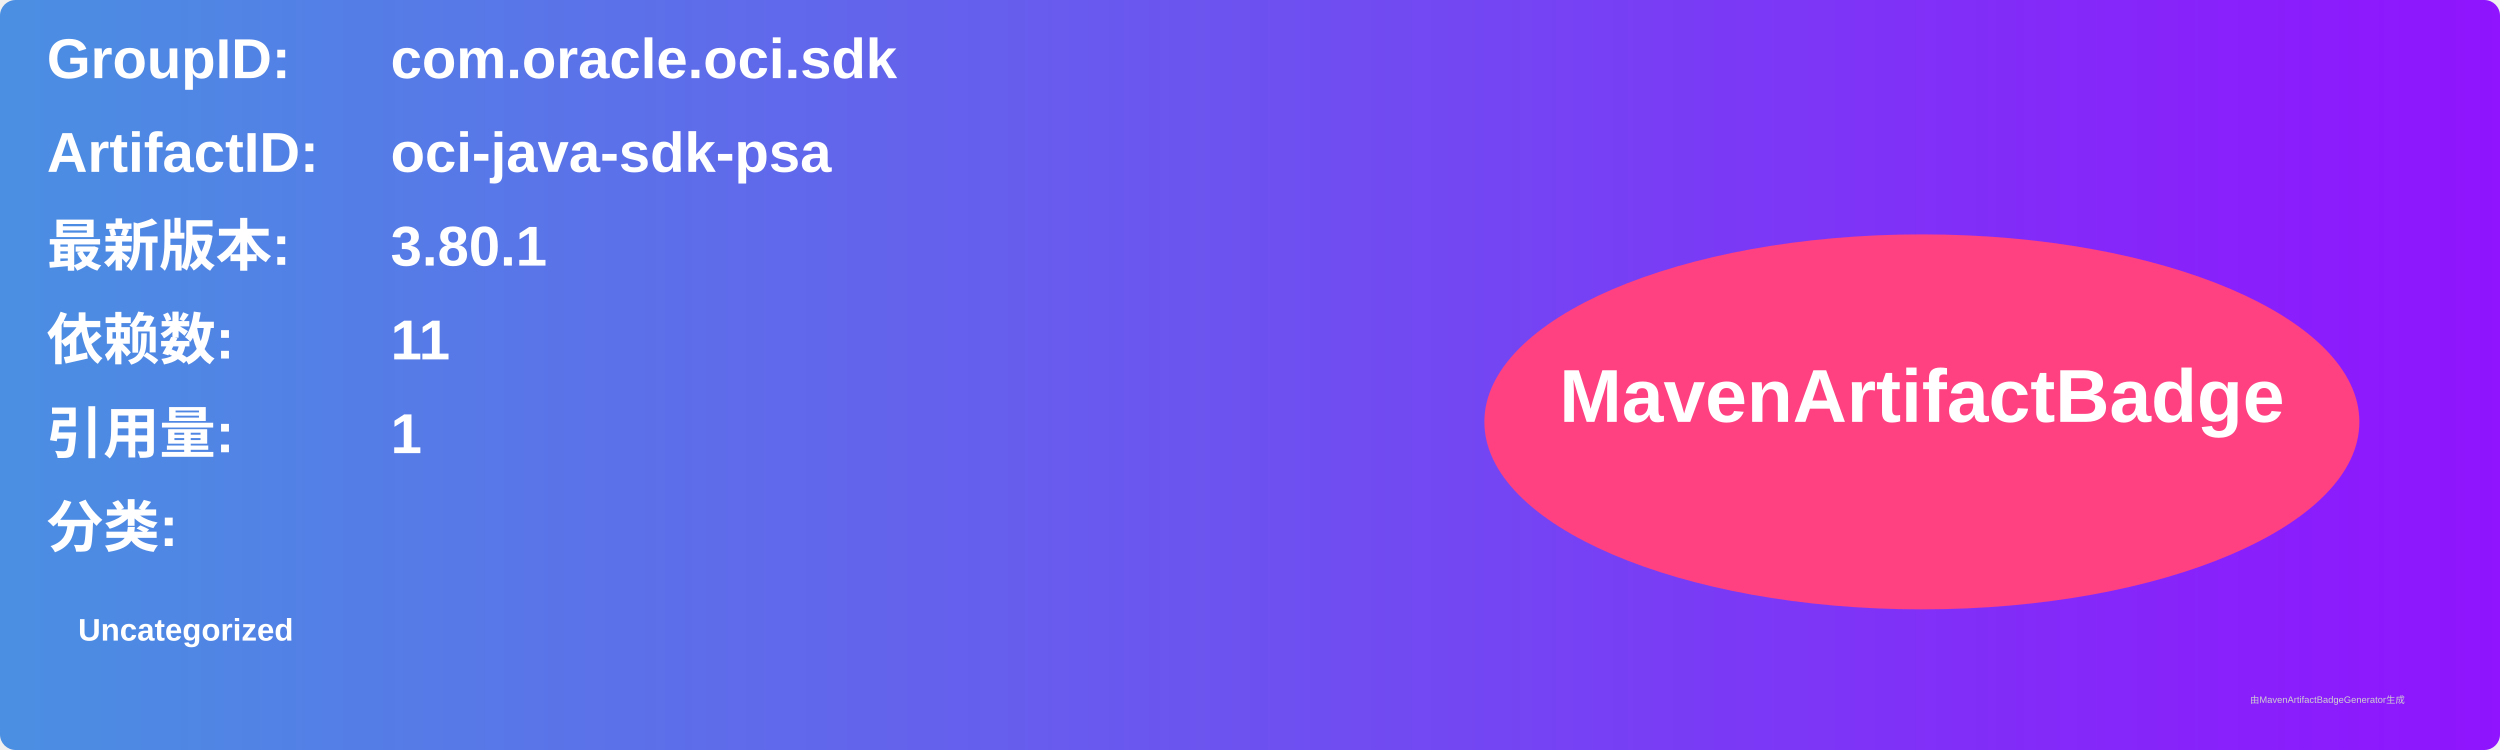
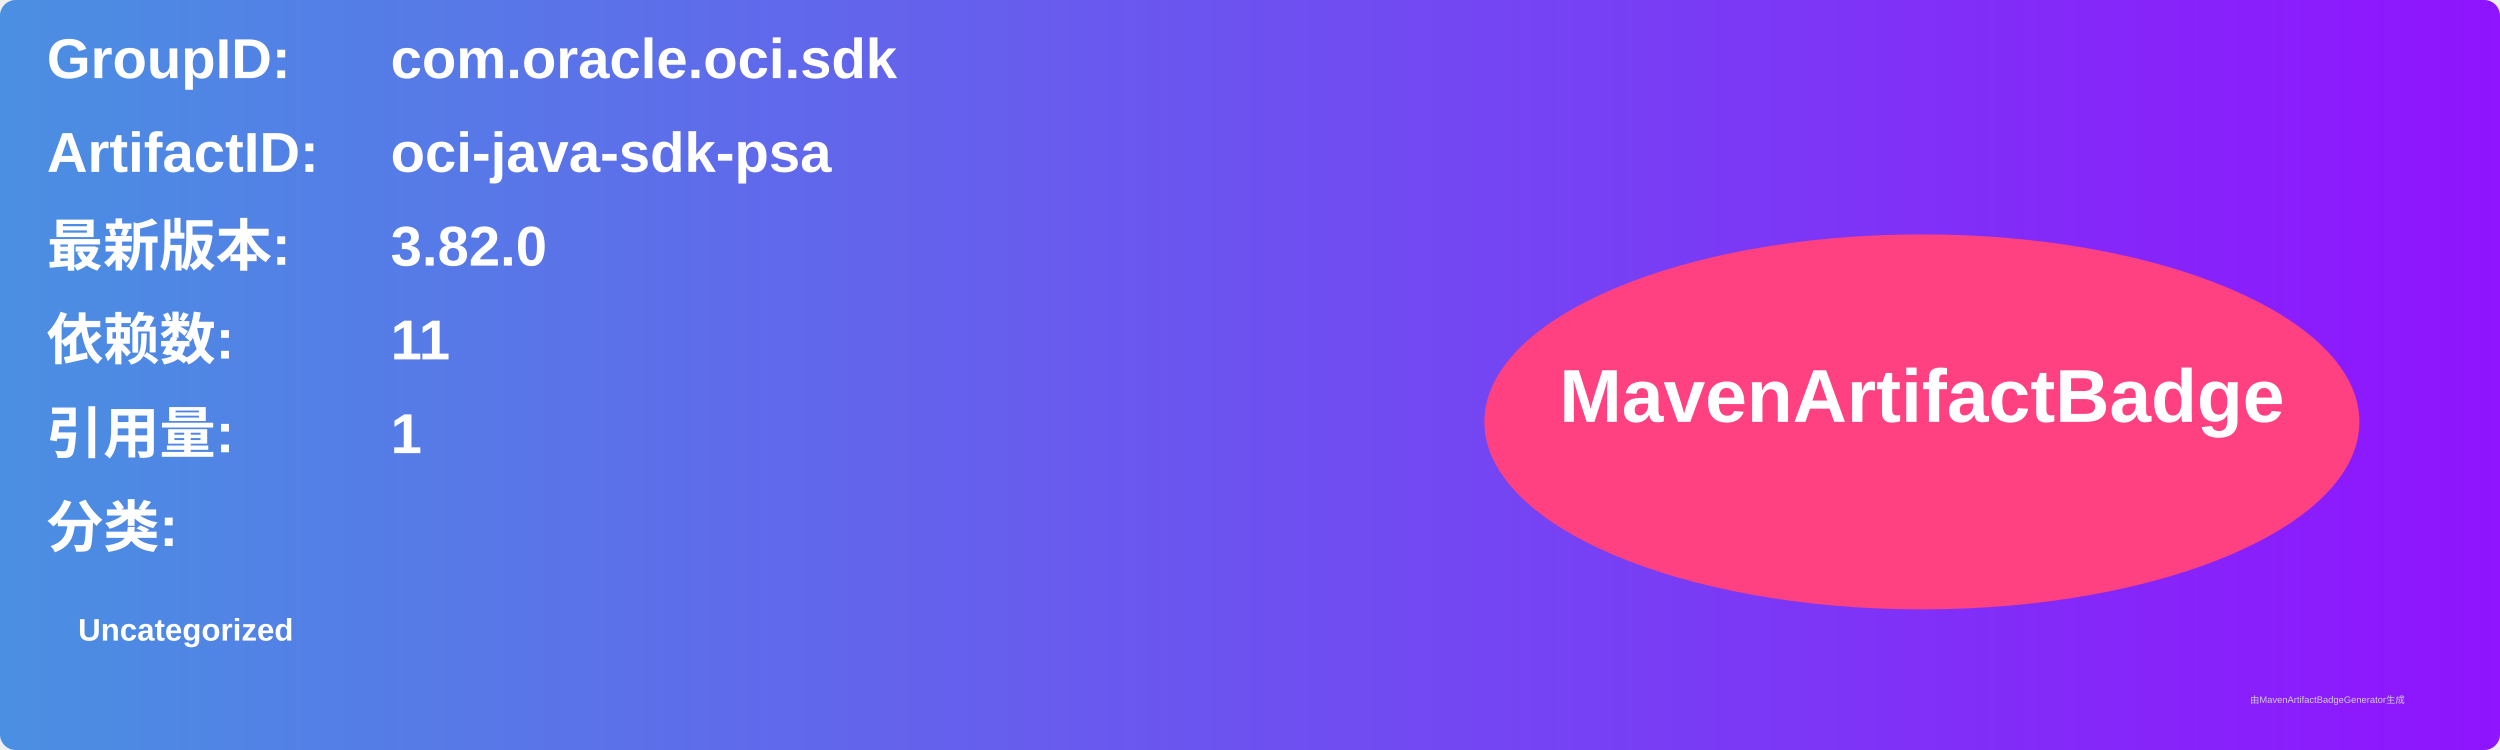
<svg xmlns="http://www.w3.org/2000/svg" width="800" height="240" viewBox="0 0 800 240">
  <linearGradient id="grad" x1="0%" y1="0%" x2="100%" y2="0%">
    <stop offset="0%" stop-color="#4a90e2" />
    <stop offset="100%" stop-color="#9013fe" />
  </linearGradient>
  <rect width="100%" height="100%" rx="5" ry="5" fill="url(#grad)" />
  <g transform="translate(15, 15)">
    <text x="0" y="10" font-family="Arial" font-size="18" fill="white" font-weight="bold" width="260">GroupID:</text>
    <text x="110" y="10" font-family="Arial" font-size="18" fill="white" font-weight="bold" width="460">com.oracle.oci.sdk</text>
    <text x="0" y="40" font-family="Arial" font-size="18" fill="white" font-weight="bold" width="260">ArtifactID:</text>
    <text x="110" y="40" font-family="Arial" font-size="18" fill="white" font-weight="bold" width="460">oci-java-sdk-psa</text>
    <text x="0" y="70" font-family="Arial" font-size="18" fill="white" font-weight="bold">最新版本:</text>
    <text x="110" y="70" font-family="Arial" font-size="18" fill="white" font-weight="bold">
-       <tspan font-weight="bold">3.80.1</tspan>
+       <tspan font-weight="bold">3.82.0</tspan>
    </text>
    <text x="0" y="100" font-family="Arial" font-size="18" fill="white" font-weight="bold">依赖数: </text>
    <text x="110" y="100" font-family="Arial" font-size="18" fill="white">
      <tspan font-weight="bold">11</tspan>
    </text>
    <text x="0" y="130" font-family="Arial" font-size="18" fill="white" font-weight="bold">引用量: </text>
    <text x="110" y="130" font-family="Arial" font-size="18" fill="white">
      <tspan font-weight="bold">1</tspan>
    </text>
    <text x="0" y="160" font-family="Arial" font-size="18" fill="white" font-weight="bold">分类:</text>
    <text x="10" y="190" font-family="Arial" font-size="10" fill="white">
      <tspan font-weight="bold">Uncategorized</tspan>
    </text>
    <ellipse cx="600" cy="120" rx="140" ry="60" fill="#ff4081" />
    <text x="600" y="120" text-anchor="middle" font-family="Arial" font-size="24" fill="white" font-weight="bold">MavenArtifactBadge</text>
  </g>
  <text x="720" y="225" font-family="Arial" font-size="3" fill="#d0d0d0">由MavenArtifactBadgeGenerator生成</text>
</svg>
